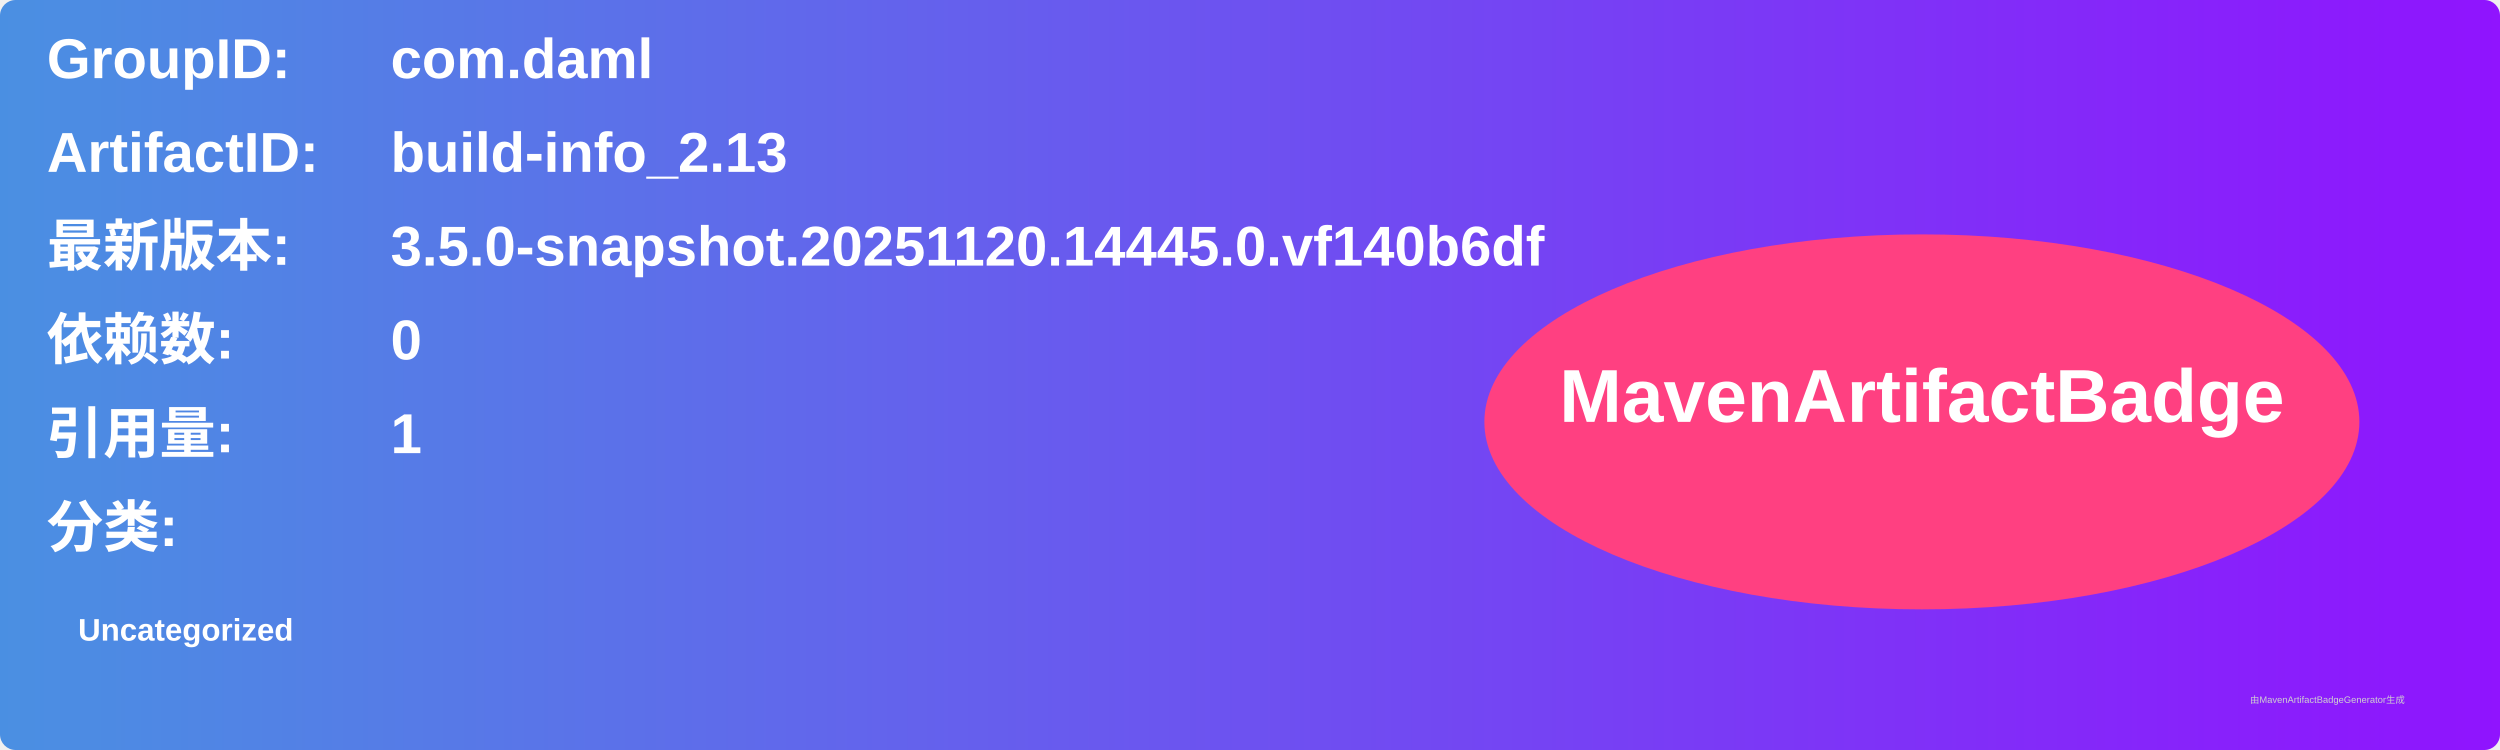
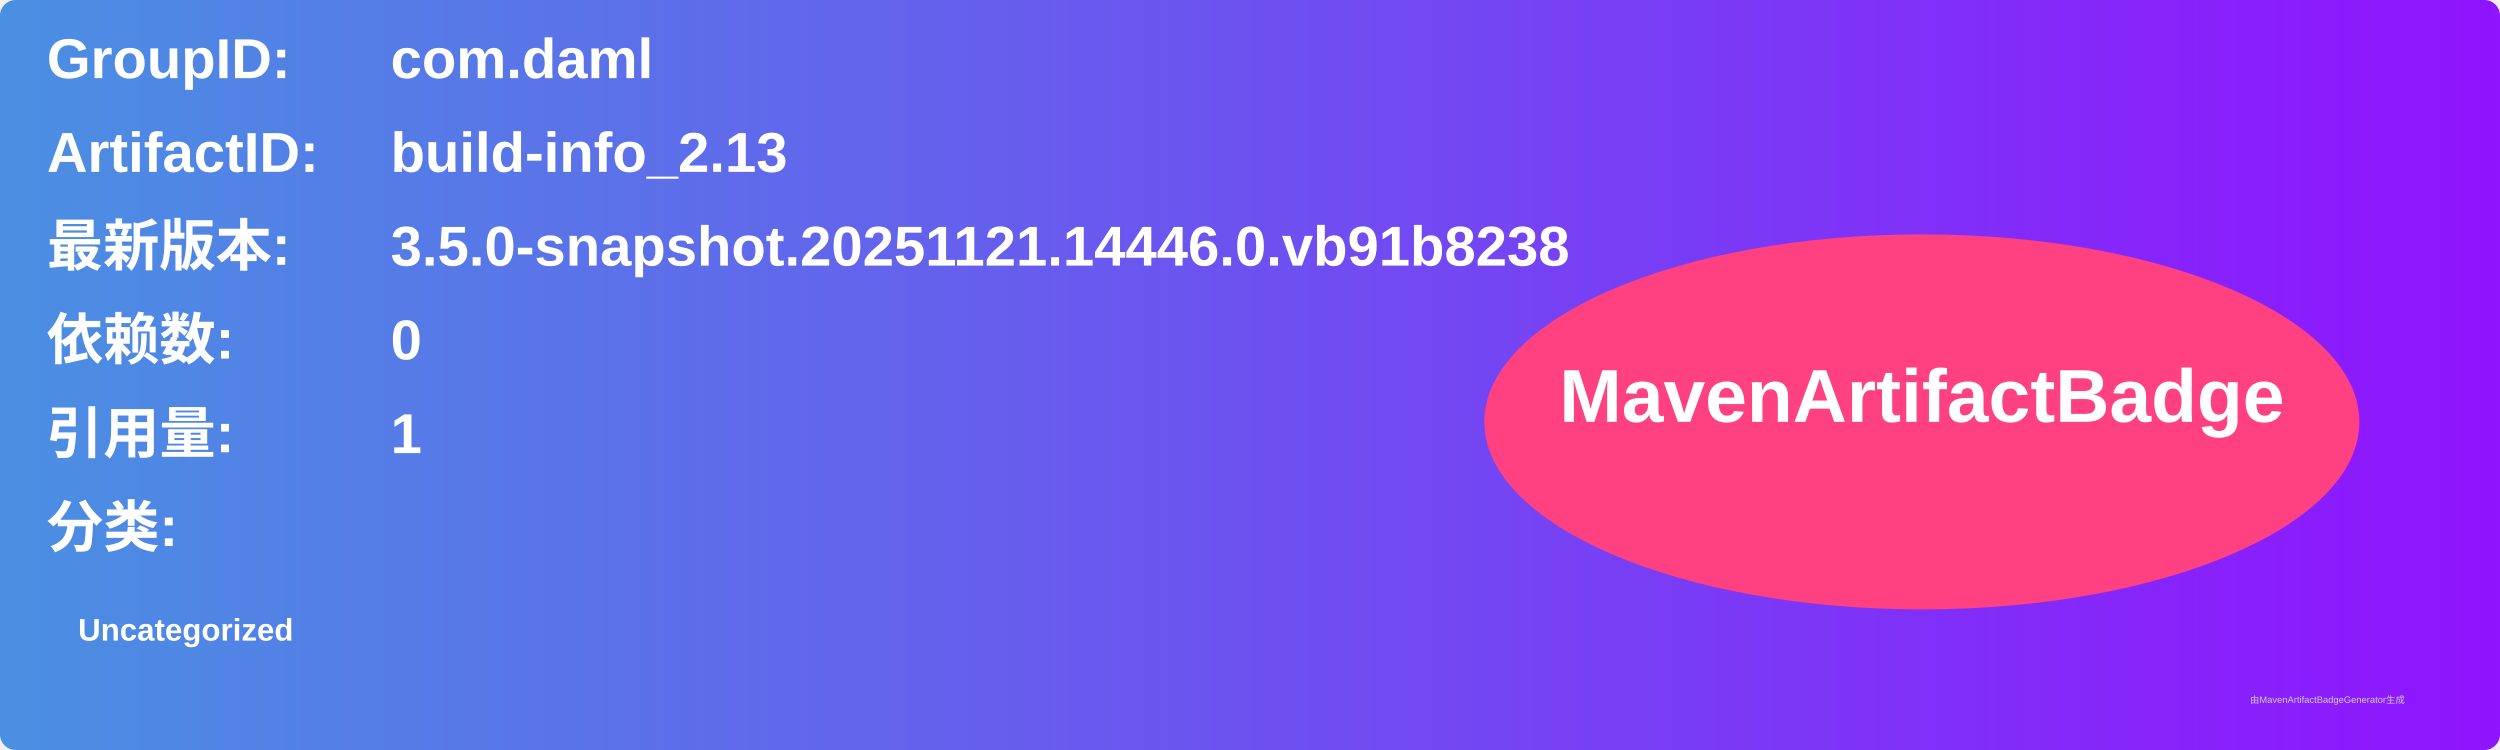
<svg xmlns="http://www.w3.org/2000/svg" width="800" height="240" viewBox="0 0 800 240">
  <linearGradient id="grad" x1="0%" y1="0%" x2="100%" y2="0%">
    <stop offset="0%" stop-color="#4a90e2" />
    <stop offset="100%" stop-color="#9013fe" />
  </linearGradient>
  <rect width="100%" height="100%" rx="5" ry="5" fill="url(#grad)" />
  <g transform="translate(15, 15)">
    <text x="0" y="10" font-family="Arial" font-size="18" fill="white" font-weight="bold" width="260">GroupID:</text>
    <text x="110" y="10" font-family="Arial" font-size="18" fill="white" font-weight="bold" width="460">com.daml</text>
    <text x="0" y="40" font-family="Arial" font-size="18" fill="white" font-weight="bold" width="260">ArtifactID:</text>
    <text x="110" y="40" font-family="Arial" font-size="18" fill="white" font-weight="bold" width="460">build-info_2.13</text>
    <text x="0" y="70" font-family="Arial" font-size="18" fill="white" font-weight="bold">最新版本:</text>
    <text x="110" y="70" font-family="Arial" font-size="18" fill="white" font-weight="bold">
-       <tspan font-weight="bold">3.5.0-snapshot.20251120.14445.0.vf140b6df</tspan>
+       <tspan font-weight="bold">3.5.0-snapshot.20251121.14446.0.vb91b8238</tspan>
    </text>
    <text x="0" y="100" font-family="Arial" font-size="18" fill="white" font-weight="bold">依赖数: </text>
    <text x="110" y="100" font-family="Arial" font-size="18" fill="white">
      <tspan font-weight="bold">0</tspan>
    </text>
    <text x="0" y="130" font-family="Arial" font-size="18" fill="white" font-weight="bold">引用量: </text>
    <text x="110" y="130" font-family="Arial" font-size="18" fill="white">
      <tspan font-weight="bold">1</tspan>
    </text>
    <text x="0" y="160" font-family="Arial" font-size="18" fill="white" font-weight="bold">分类:</text>
    <text x="10" y="190" font-family="Arial" font-size="10" fill="white">
      <tspan font-weight="bold">Uncategorized</tspan>
    </text>
    <ellipse cx="600" cy="120" rx="140" ry="60" fill="#ff4081" />
    <text x="600" y="120" text-anchor="middle" font-family="Arial" font-size="24" fill="white" font-weight="bold">MavenArtifactBadge</text>
  </g>
  <text x="720" y="225" font-family="Arial" font-size="3" fill="#d0d0d0">由MavenArtifactBadgeGenerator生成</text>
</svg>
